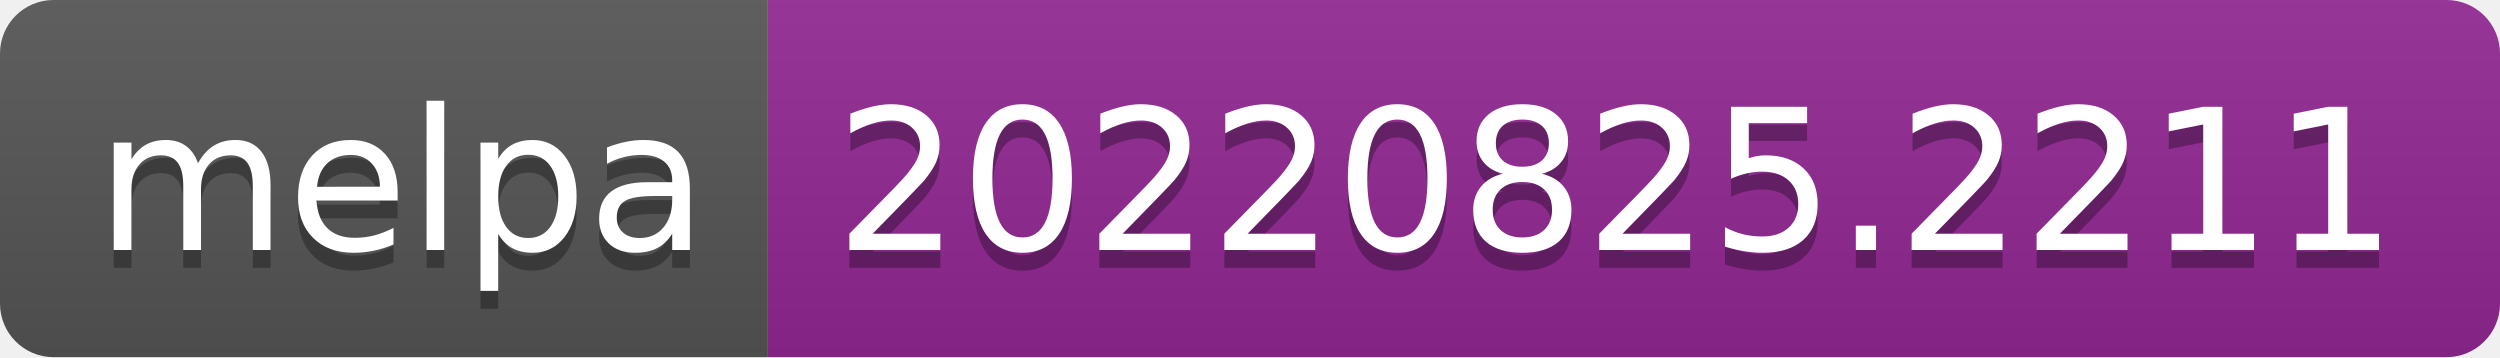
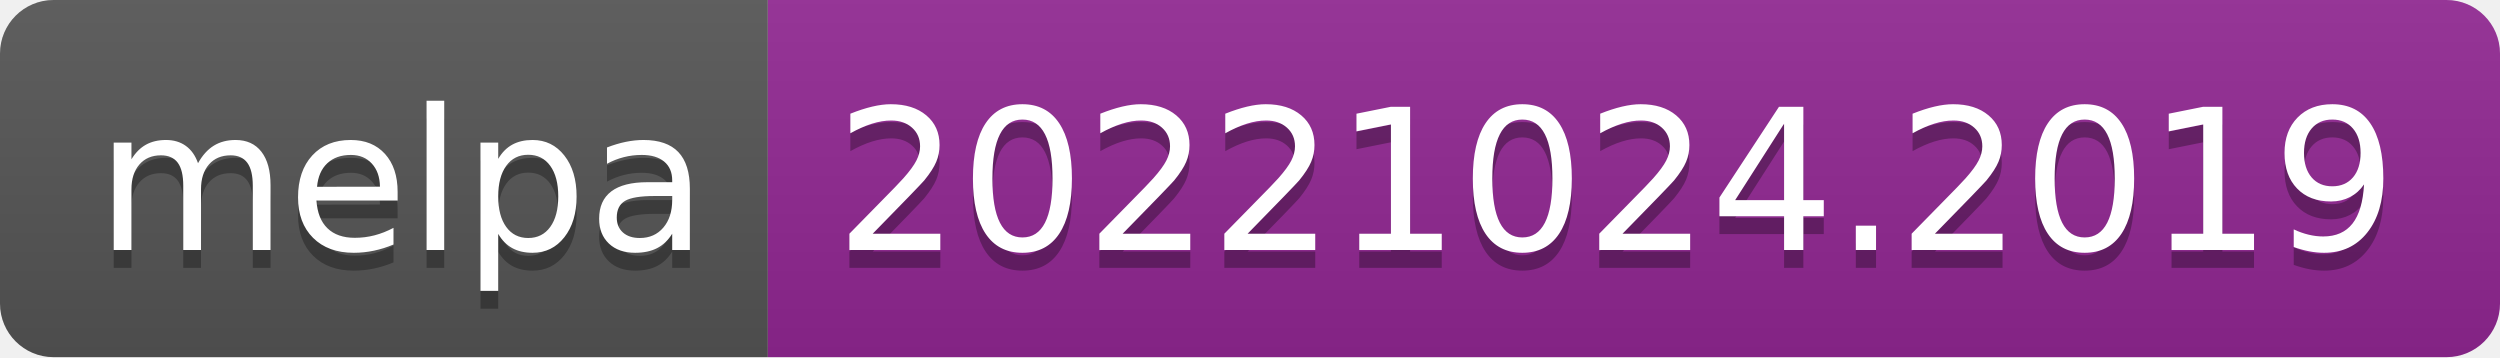
- <svg xmlns="http://www.w3.org/2000/svg" width="140" height="20" role="img" aria-label="melpa: 20220825.2211">
+ <svg xmlns="http://www.w3.org/2000/svg" width="140" height="20" role="img" aria-label="melpa: 20221024.2019">
  <linearGradient id="s" x2="0" y2="100%">
    <stop offset="0" stop-color="#bbb" stop-opacity=".1" />
    <stop offset="1" stop-opacity=".1" />
  </linearGradient>
  <clipPath id="r">
    <rect width="140" height="20" rx="3" fill="#fff" />
  </clipPath>
  <g clip-path="url(#r)">
    <rect width="43" height="20" fill="#555" />
    <rect x="43" width="97" height="20" fill="#922793" />
    <rect width="140" height="20" fill="url(#s)" />
  </g>
  <g fill="#fff" text-anchor="middle" font-family="Verdana,Geneva,DejaVu Sans,sans-serif" text-rendering="geometricPrecision" font-size="110">
    <text aria-hidden="true" x="225" y="150" fill="#010101" fill-opacity=".3" transform="scale(.1)" textLength="330">melpa</text>
    <text x="225" y="140" transform="scale(.1)" fill="#fff" textLength="330">melpa</text>
-     <text aria-hidden="true" x="905" y="150" fill="#010101" fill-opacity=".3" transform="scale(.1)" textLength="870">20220825.2211</text>
-     <text x="905" y="140" transform="scale(.1)" fill="#fff" textLength="870">20220825.2211</text>
+     <text aria-hidden="true" x="905" y="150" fill="#010101" fill-opacity=".3" transform="scale(.1)" textLength="870">20221024.2019</text>
+     <text x="905" y="140" transform="scale(.1)" fill="#fff" textLength="870">20221024.2019</text>
  </g>
</svg>
